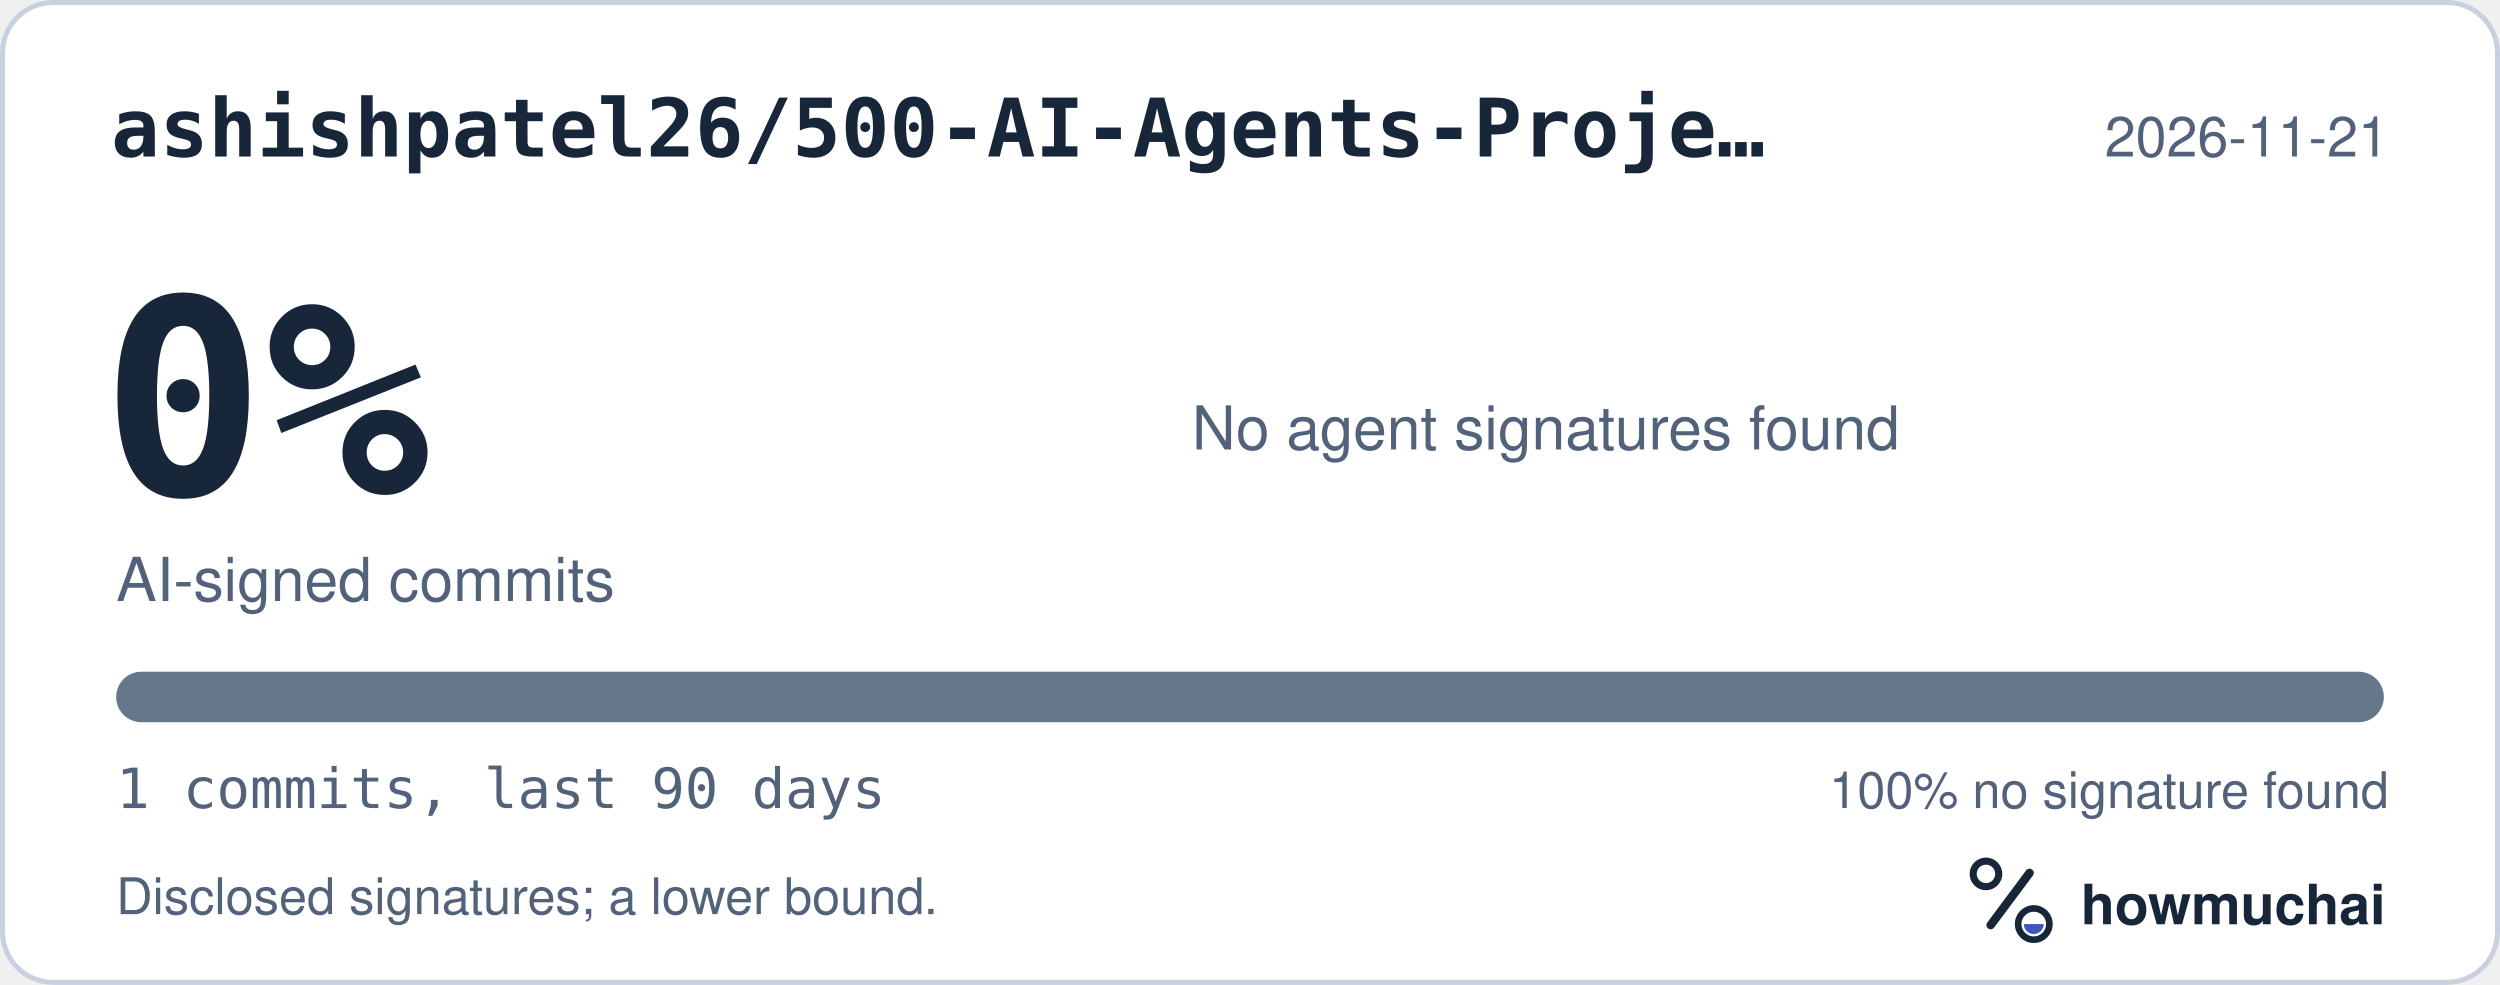
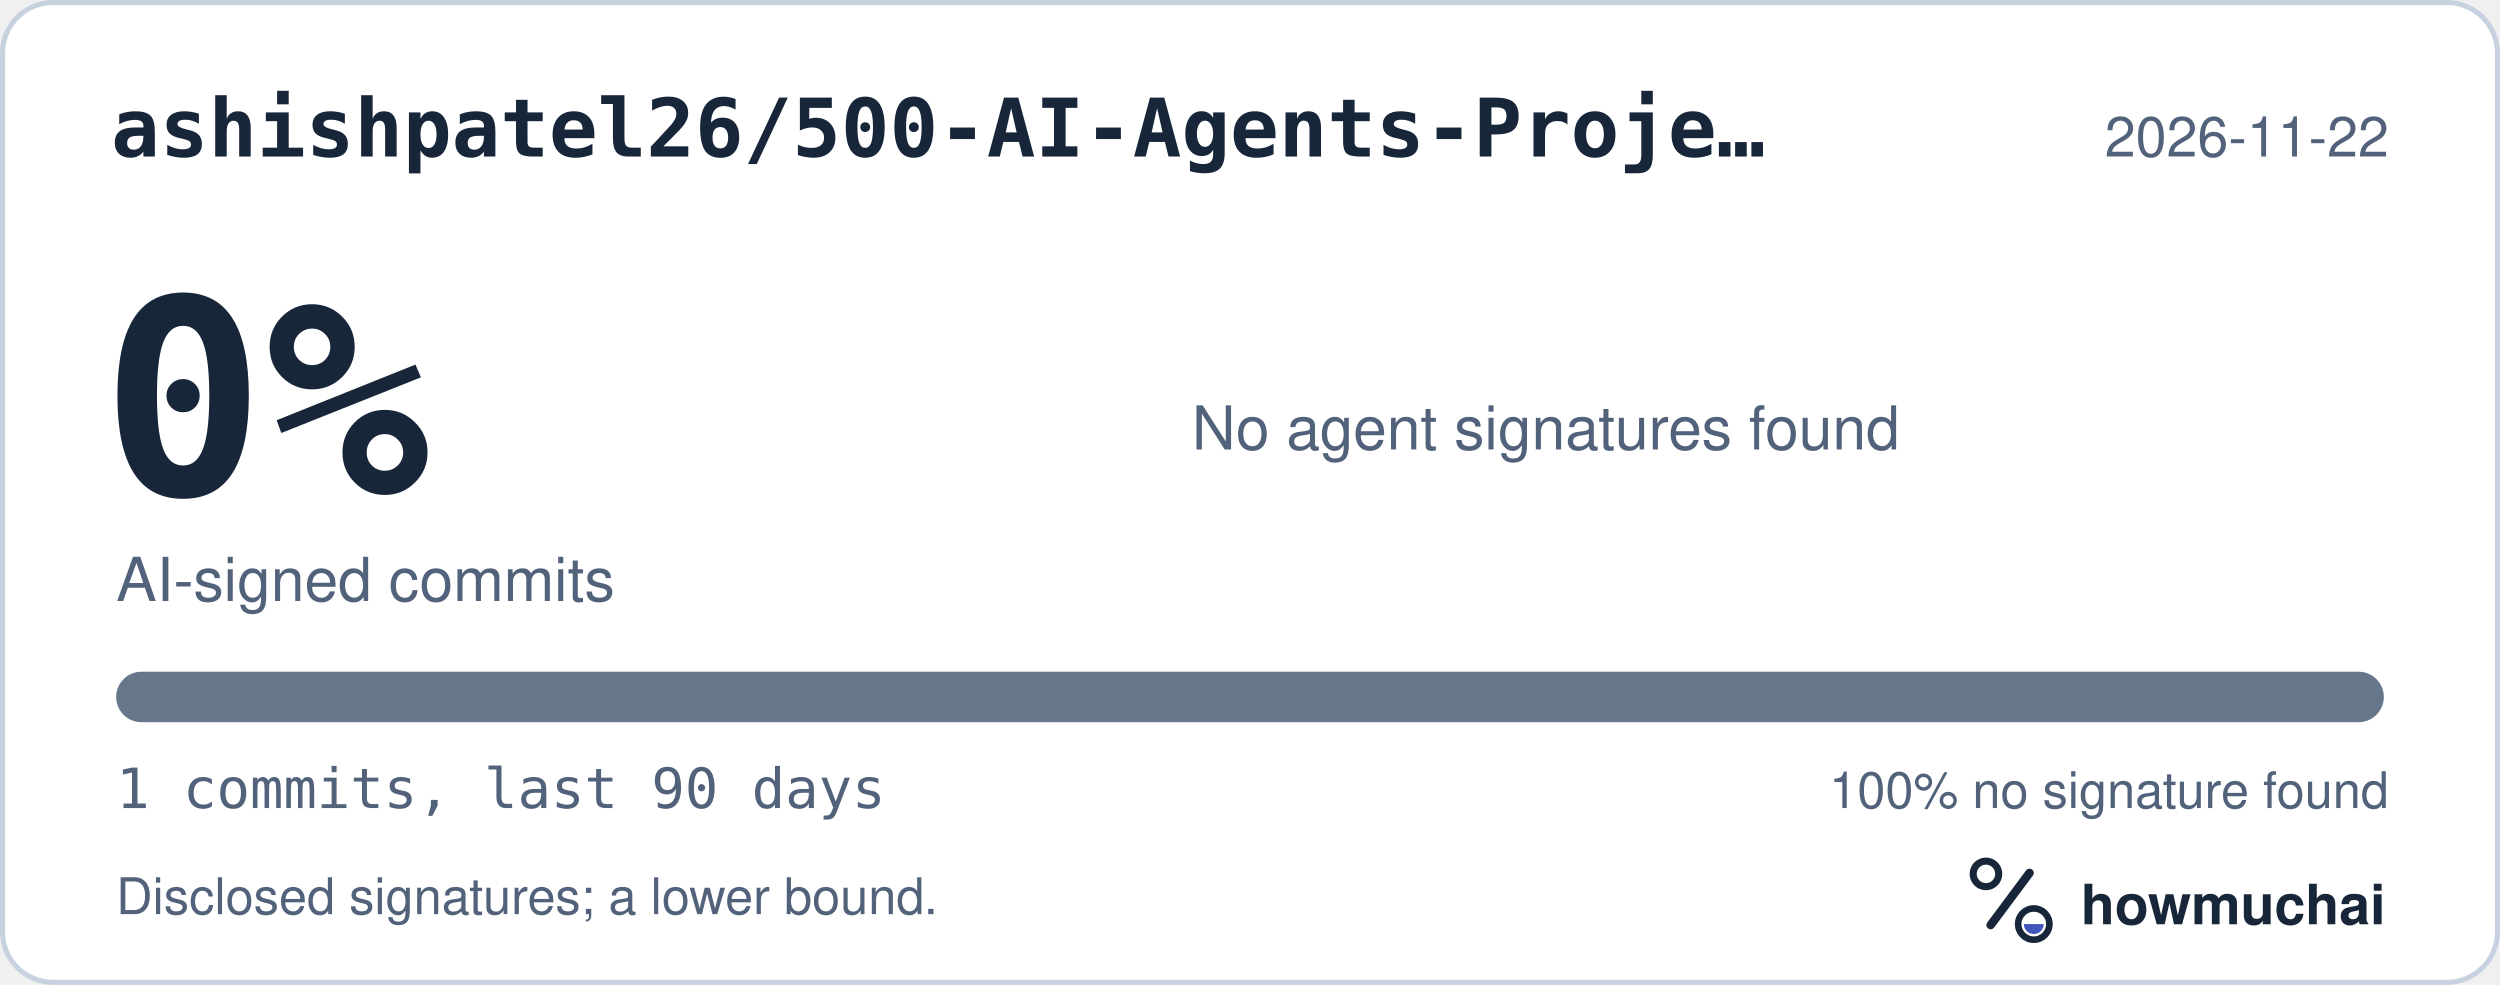
<svg xmlns="http://www.w3.org/2000/svg" width="495" height="195" viewBox="0 0 495 195" role="img" aria-labelledby="hm-t hm-d">
  <rect x="0.5" y="0.5" width="494" height="194" rx="10" fill="#FFFFFF" stroke="#C7D1DF" />
  <text x="22" y="31" fill="#18263A" font-family="ui-monospace, SF Mono, Menlo, Consolas, IBM Plex Mono, monospace" font-size="16" font-weight="600">ashishpatel26/500-AI-Agents-Proje…</text>
-   <text x="473" y="31" fill="#52627A" font-family="-apple-system, BlinkMacSystemFont, Segoe UI, Helvetica, Arial, Fira Sans, sans-serif" font-size="11" text-anchor="end">2026-11-21</text>
+   <text x="473" y="31" fill="#52627A" font-family="-apple-system, BlinkMacSystemFont, Segoe UI, Helvetica, Arial, Fira Sans, sans-serif" font-size="11" text-anchor="end">2026-11-22</text>
  <text x="20" y="98" fill="#18263A" font-family="ui-monospace, SF Mono, Menlo, Consolas, IBM Plex Mono, monospace" font-size="54" font-weight="700">0%</text>
  <text x="23" y="119" fill="#52627A" font-family="-apple-system, BlinkMacSystemFont, Segoe UI, Helvetica, Arial, Fira Sans, sans-serif" font-size="12">AI-signed commits</text>
  <text x="236" y="89" fill="#52627A" font-family="-apple-system, BlinkMacSystemFont, Segoe UI, Helvetica, Arial, Fira Sans, sans-serif" font-size="12">No agent signatures found</text>
  <defs>
    <clipPath id="hm-bar">
      <rect x="23" y="133" width="449" height="10" rx="5" />
    </clipPath>
  </defs>
  <rect x="23" y="133" width="449" height="10" rx="5" fill="#66768B" />
  <g clip-path="url(#hm-bar)" />
  <text x="23" y="160" fill="#52627A" font-family="ui-monospace, SF Mono, Menlo, Consolas, IBM Plex Mono, monospace" font-size="11">1 commits, last 90 days</text>
  <text x="473" y="160" fill="#52627A" font-family="-apple-system, BlinkMacSystemFont, Segoe UI, Helvetica, Arial, Fira Sans, sans-serif" font-size="10" text-anchor="end">100% no signature found</text>
  <text x="23" y="181" fill="#52627A" font-family="-apple-system, BlinkMacSystemFont, Segoe UI, Helvetica, Arial, Fira Sans, sans-serif" font-size="10">Disclosed signatures; a lower bound.</text>
  <g transform="translate(386 166) scale(0.046875)">
    <circle cx="154" cy="150" r="54" fill="none" stroke="#18263A" stroke-width="30" />
    <path d="M174 366 338 146" fill="none" stroke="#18263A" stroke-width="36" stroke-linecap="round" />
    <circle cx="356" cy="362" r="66" fill="none" stroke="#18263A" stroke-width="28" />
    <path d="M314 362a42 42 0 0 0 84 0Z" fill="#4056BC" />
  </g>
  <text x="412" y="183" fill="#18263A" font-family="-apple-system, BlinkMacSystemFont, Segoe UI, Helvetica, Arial, Fira Sans, sans-serif" font-size="11" font-weight="650">howmuchai</text>
</svg>
